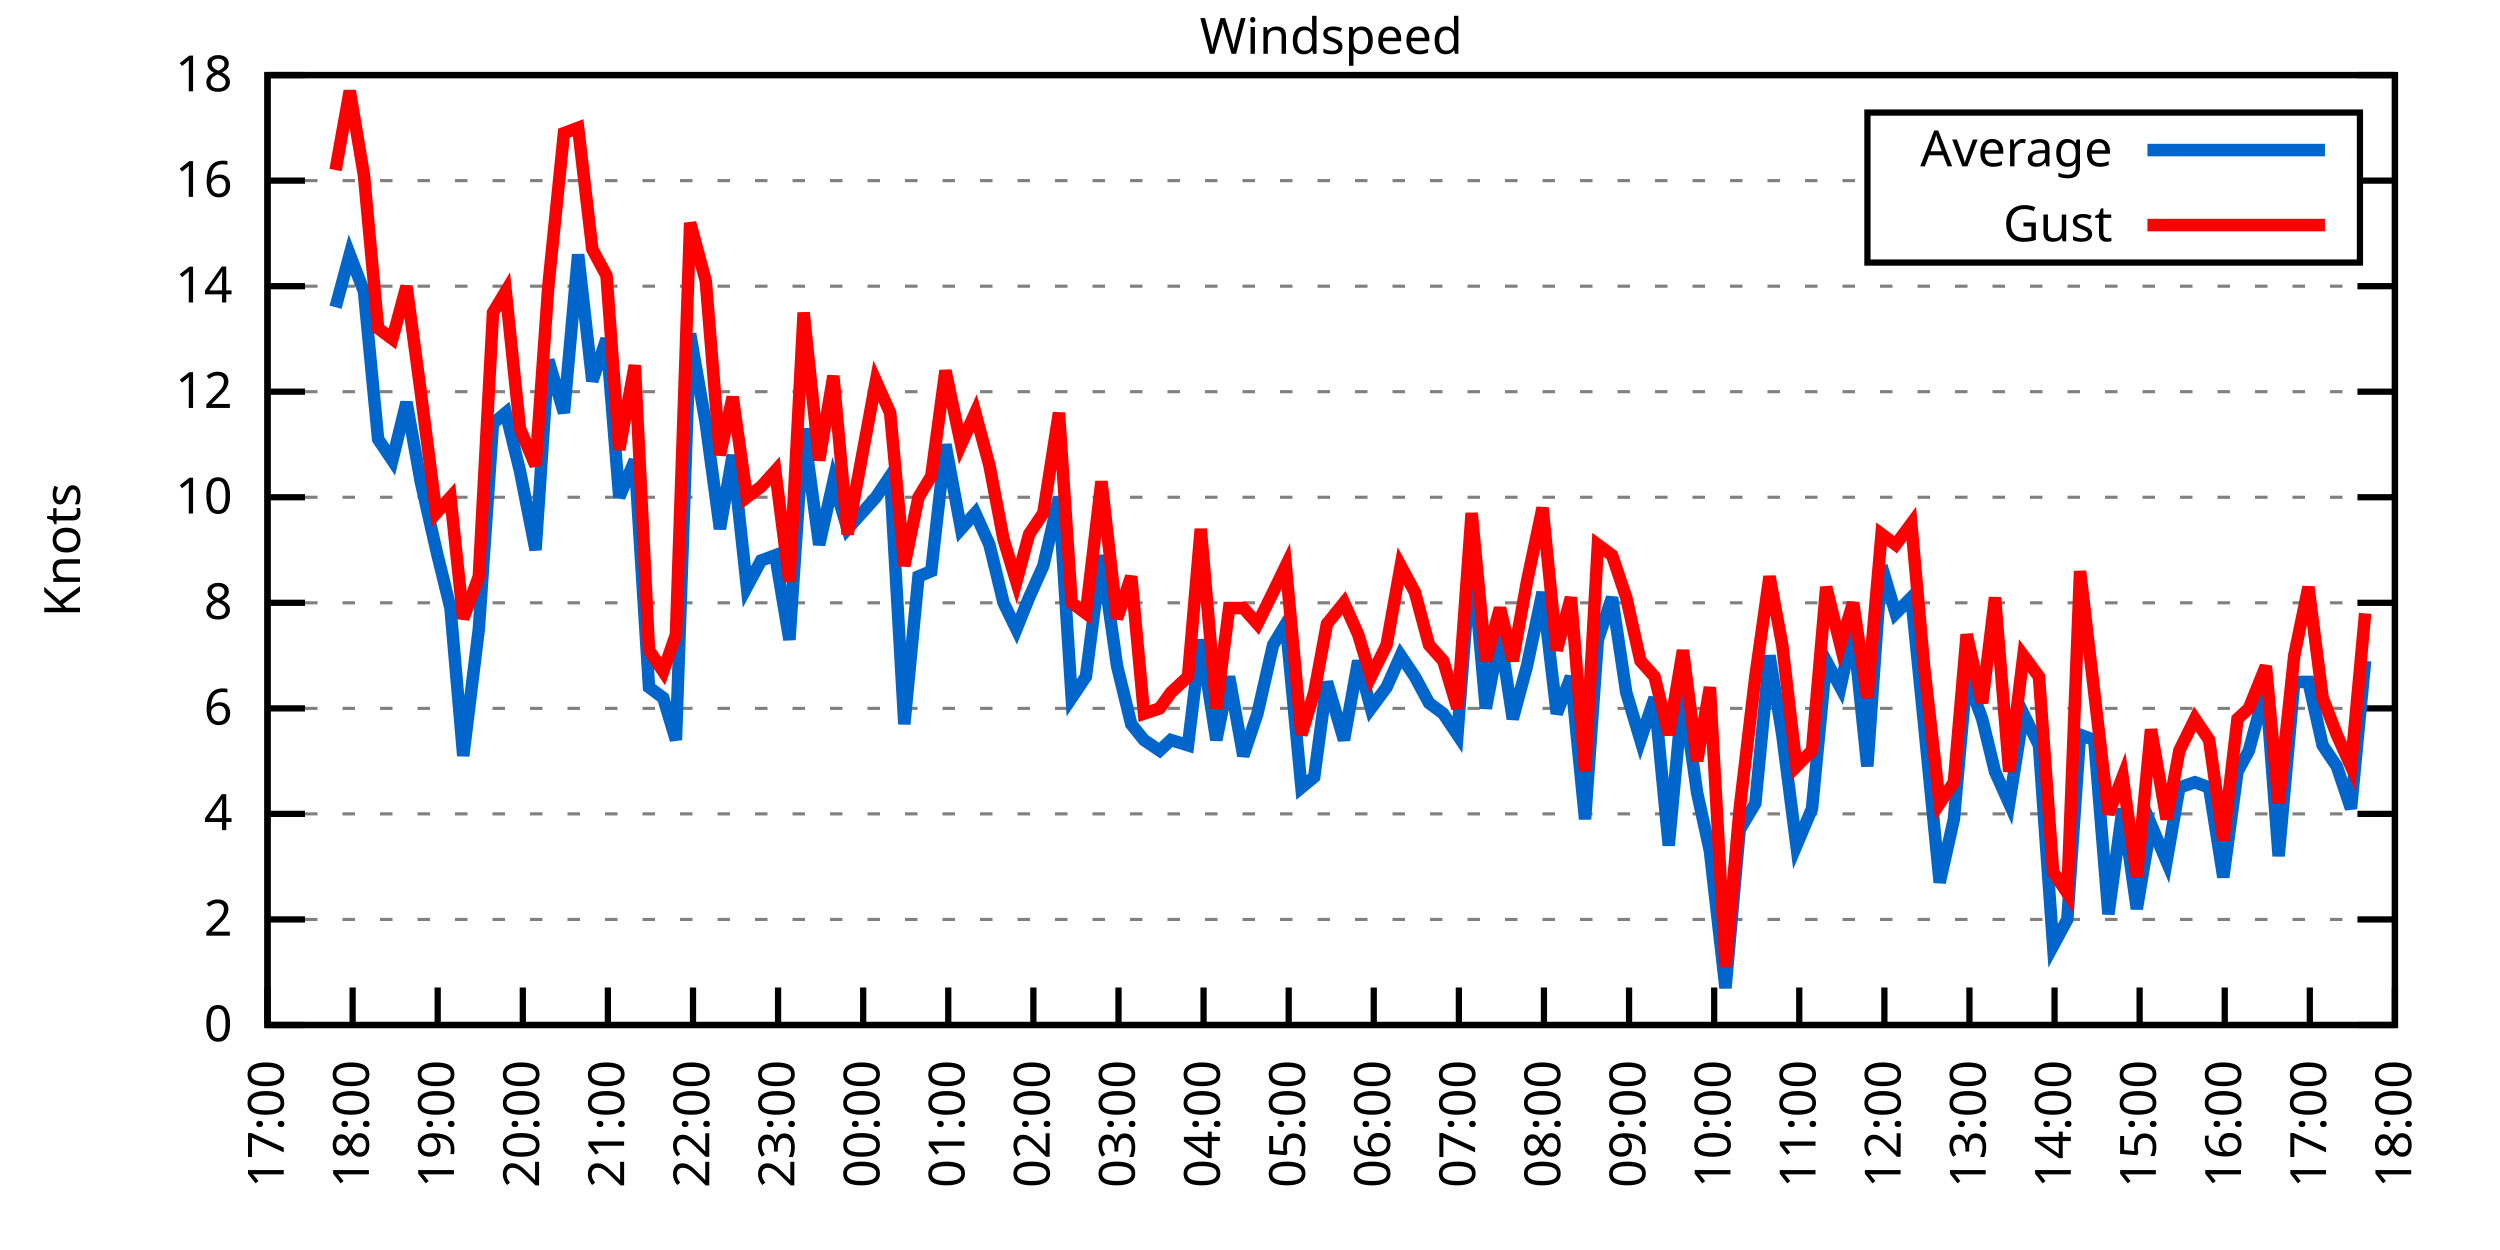
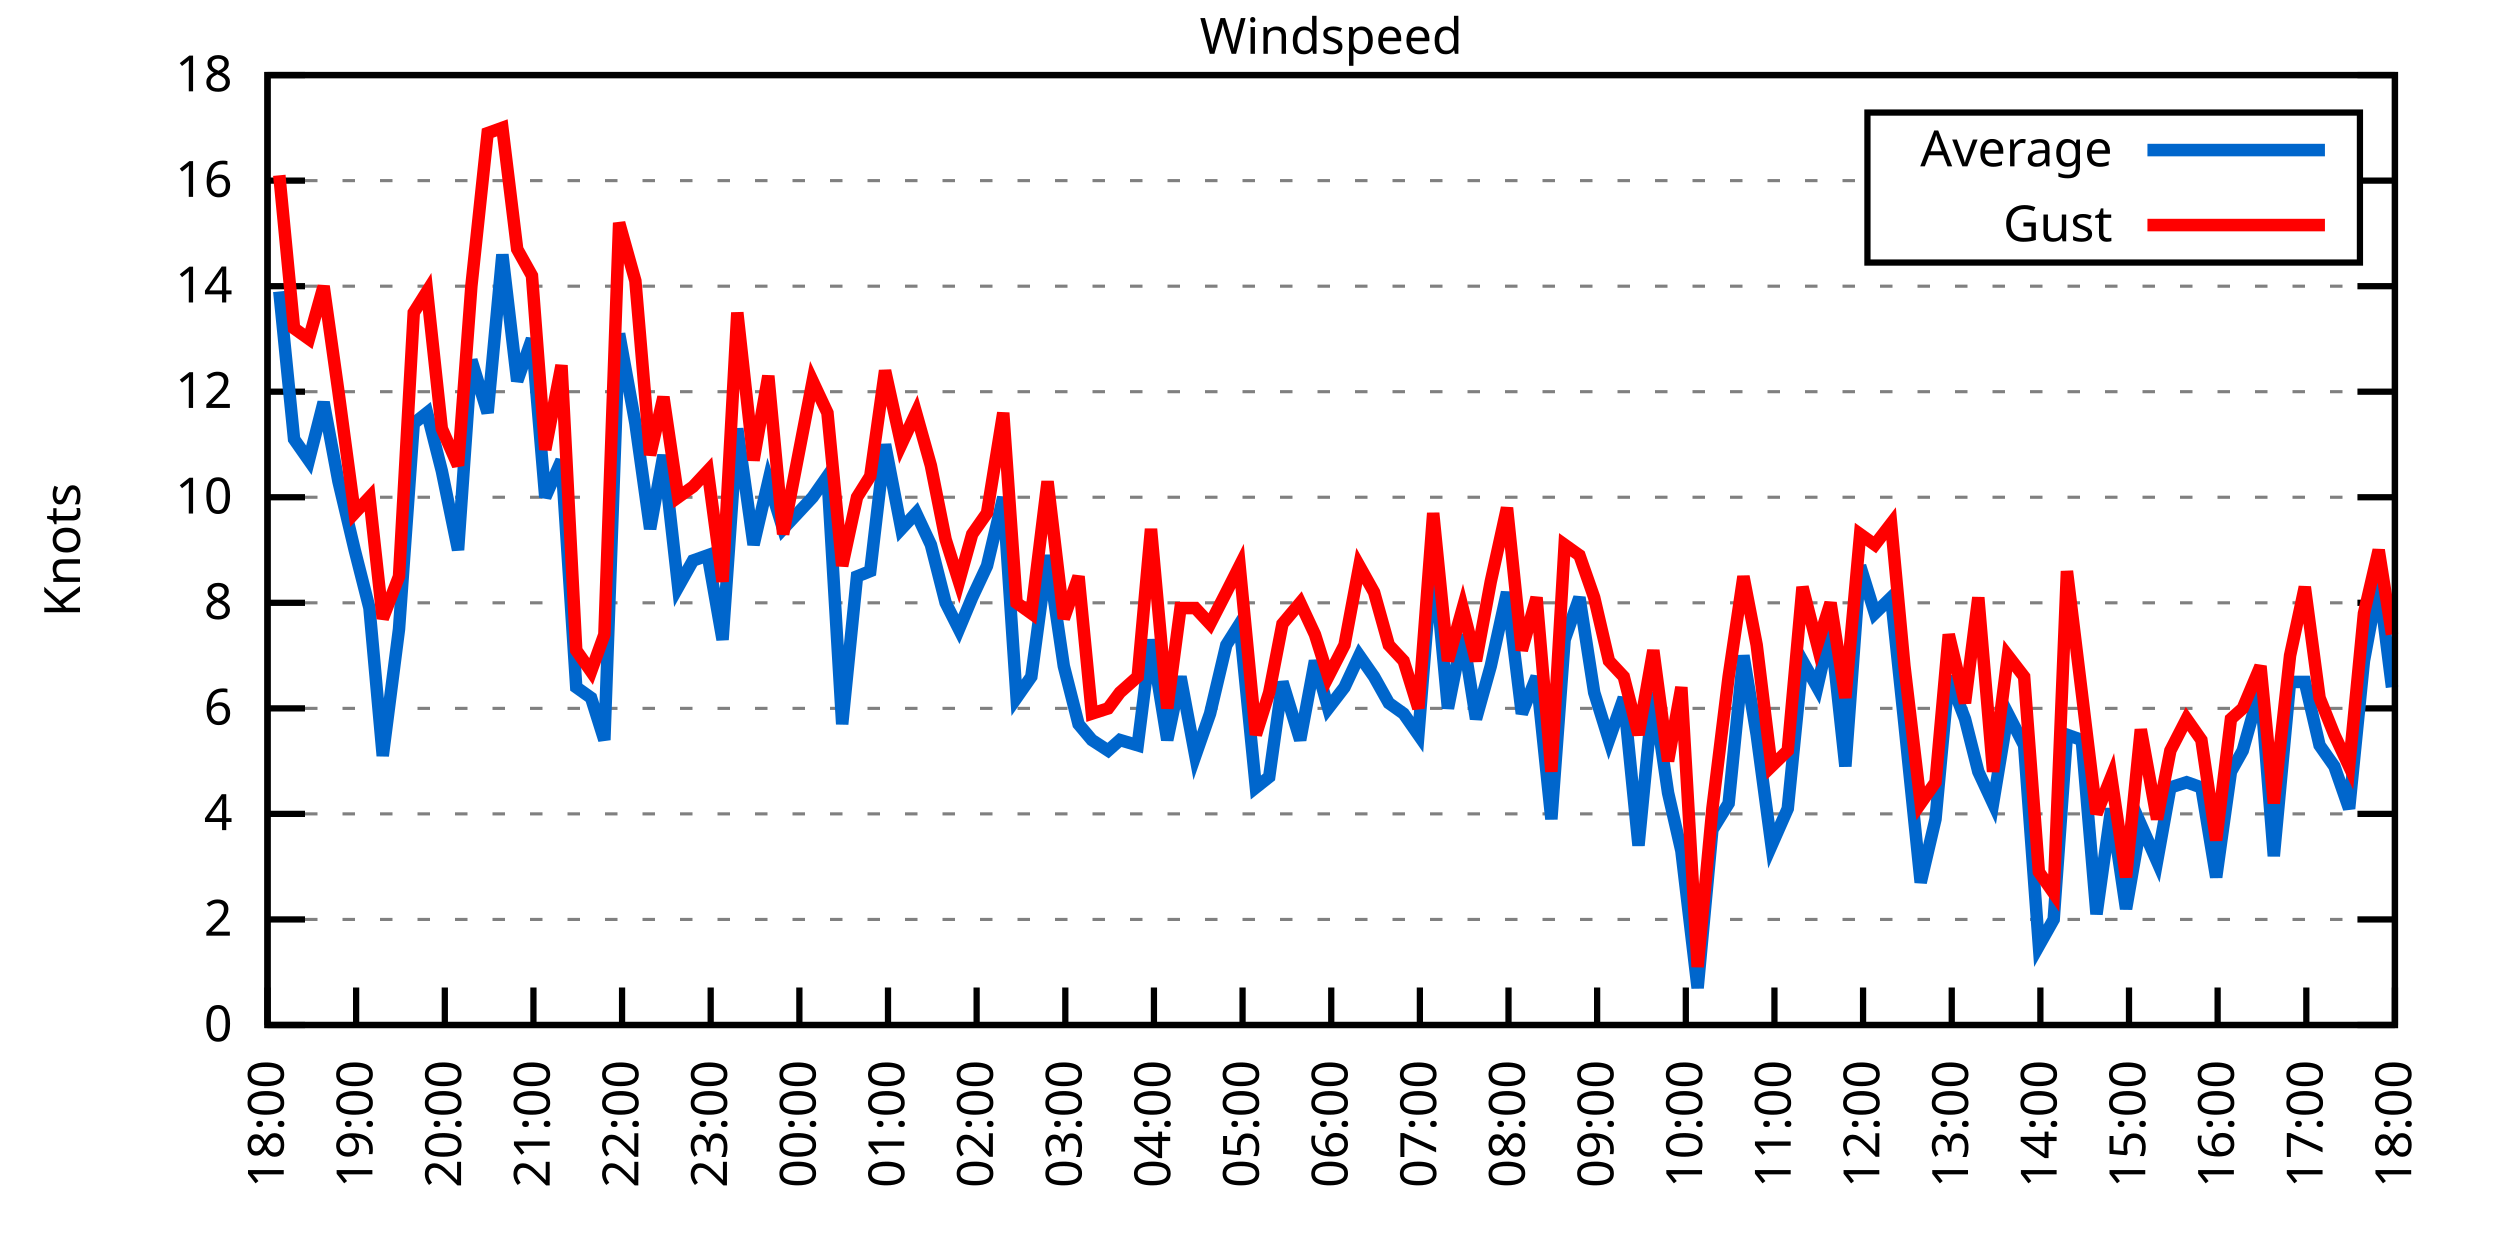
<svg xmlns="http://www.w3.org/2000/svg" xmlns:xlink="http://www.w3.org/1999/xlink" width="400" height="200" viewBox="0 0 400 200">
  <g id="gnuplot_canvas">
    <rect x="0" y="0" width="400" height="200" fill="none" />
    <defs>
      <circle id="gpDot" r="0.5" stroke-width="0.5" stroke="currentColor" />
      <path id="gpPt0" stroke-width="0.333" stroke="currentColor" d="M-1,0 h2 M0,-1 v2" />
      <path id="gpPt1" stroke-width="0.333" stroke="currentColor" d="M-1,-1 L1,1 M1,-1 L-1,1" />
      <path id="gpPt2" stroke-width="0.333" stroke="currentColor" d="M-1,0 L1,0 M0,-1 L0,1 M-1,-1 L1,1 M-1,1 L1,-1" />
      <rect id="gpPt3" stroke-width="0.333" stroke="currentColor" x="-1" y="-1" width="2" height="2" />
      <rect id="gpPt4" stroke-width="0.333" stroke="currentColor" fill="currentColor" x="-1" y="-1" width="2" height="2" />
      <circle id="gpPt5" stroke-width="0.333" stroke="currentColor" cx="0" cy="0" r="1" />
      <use xlink:href="#gpPt5" id="gpPt6" fill="currentColor" stroke="none" />
      <path id="gpPt7" stroke-width="0.333" stroke="currentColor" d="M0,-1.33 L-1.33,0.67 L1.33,0.67 z" />
      <use xlink:href="#gpPt7" id="gpPt8" fill="currentColor" stroke="none" />
      <use xlink:href="#gpPt7" id="gpPt9" stroke="currentColor" transform="rotate(180)" />
      <use xlink:href="#gpPt9" id="gpPt10" fill="currentColor" stroke="none" />
      <use xlink:href="#gpPt3" id="gpPt11" stroke="currentColor" transform="rotate(45)" />
      <use xlink:href="#gpPt11" id="gpPt12" fill="currentColor" stroke="none" />
      <path id="gpPt13" stroke-width="0.333" stroke="currentColor" d="M0,1.330 L1.265,0.411 L0.782,-1.067 L-0.782,-1.076 L-1.265,0.411 z" />
      <use xlink:href="#gpPt13" id="gpPt14" fill="currentColor" stroke="none" />
      <filter id="textbox" filterUnits="objectBoundingBox" x="0" y="0" height="1" width="1">
        <feFlood flood-color="white" flood-opacity="1" result="bgnd" />
        <feComposite in="SourceGraphic" in2="bgnd" operator="atop" />
      </filter>
      <filter id="greybox" filterUnits="objectBoundingBox" x="0" y="0" height="1" width="1">
        <feFlood flood-color="lightgrey" flood-opacity="1" result="grey" />
        <feComposite in="SourceGraphic" in2="grey" operator="atop" />
      </filter>
    </defs>
    <g fill="none" color="white" stroke="currentColor" stroke-width="1.00" stroke-linecap="butt" stroke-linejoin="miter">
</g>
    <g fill="none" color="black" stroke="currentColor" stroke-width="1.00" stroke-linecap="butt" stroke-linejoin="miter">
      <g stroke="none" shape-rendering="crispEdges">
        <polygon fill="rgb(255, 255, 255)" points="42.80,164.00 383.18,164.00 383.18,12.02 42.80,12.02 " />
      </g>
    </g>
    <g fill="none" color="black" stroke="currentColor" stroke-width="1.00" stroke-linecap="butt" stroke-linejoin="miter">
</g>
    <g fill="none" color="black" stroke="black" stroke-width="0.50" stroke-linecap="butt" stroke-linejoin="miter">
</g>
    <g fill="none" color="gray" stroke="currentColor" stroke-width="0.50" stroke-linecap="butt" stroke-linejoin="miter">
      <path stroke="gray" stroke-dasharray="2,4" class="gridline" d="M42.80,164.00 L383.19,164.00  " />
    </g>
    <g fill="none" color="gray" stroke="gray" stroke-width="1.00" stroke-linecap="butt" stroke-linejoin="miter">
</g>
    <g fill="none" color="black" stroke="currentColor" stroke-width="1.00" stroke-linecap="butt" stroke-linejoin="miter">
      <path stroke="black" d="M42.80,164.00 L48.80,164.00 M383.19,164.00 L377.19,164.00  " />
      <g transform="translate(37.20,166.60)" stroke="none" fill="black" font-family="Sans" font-size="8.00" text-anchor="end">
        <text>
          <tspan font-family="Sans"> 0</tspan>
        </text>
      </g>
    </g>
    <g fill="none" color="black" stroke="currentColor" stroke-width="1.00" stroke-linecap="butt" stroke-linejoin="miter">
</g>
    <g fill="none" color="black" stroke="black" stroke-width="0.50" stroke-linecap="butt" stroke-linejoin="miter">
</g>
    <g fill="none" color="gray" stroke="currentColor" stroke-width="0.50" stroke-linecap="butt" stroke-linejoin="miter">
      <path stroke="gray" stroke-dasharray="2,4" class="gridline" d="M42.80,147.11 L383.19,147.11  " />
    </g>
    <g fill="none" color="gray" stroke="gray" stroke-width="1.00" stroke-linecap="butt" stroke-linejoin="miter">
</g>
    <g fill="none" color="black" stroke="currentColor" stroke-width="1.00" stroke-linecap="butt" stroke-linejoin="miter">
      <path stroke="black" d="M42.80,147.11 L48.80,147.11 M383.19,147.11 L377.19,147.11  " />
      <g transform="translate(37.20,149.71)" stroke="none" fill="black" font-family="Sans" font-size="8.00" text-anchor="end">
        <text>
          <tspan font-family="Sans"> 2</tspan>
        </text>
      </g>
    </g>
    <g fill="none" color="black" stroke="currentColor" stroke-width="1.00" stroke-linecap="butt" stroke-linejoin="miter">
</g>
    <g fill="none" color="black" stroke="black" stroke-width="0.50" stroke-linecap="butt" stroke-linejoin="miter">
</g>
    <g fill="none" color="gray" stroke="currentColor" stroke-width="0.50" stroke-linecap="butt" stroke-linejoin="miter">
      <path stroke="gray" stroke-dasharray="2,4" class="gridline" d="M42.80,130.22 L383.19,130.22  " />
    </g>
    <g fill="none" color="gray" stroke="gray" stroke-width="1.00" stroke-linecap="butt" stroke-linejoin="miter">
</g>
    <g fill="none" color="black" stroke="currentColor" stroke-width="1.00" stroke-linecap="butt" stroke-linejoin="miter">
      <path stroke="black" d="M42.80,130.22 L48.80,130.22 M383.19,130.22 L377.19,130.22  " />
      <g transform="translate(37.20,132.82)" stroke="none" fill="black" font-family="Sans" font-size="8.00" text-anchor="end">
        <text>
          <tspan font-family="Sans"> 4</tspan>
        </text>
      </g>
    </g>
    <g fill="none" color="black" stroke="currentColor" stroke-width="1.00" stroke-linecap="butt" stroke-linejoin="miter">
</g>
    <g fill="none" color="black" stroke="black" stroke-width="0.50" stroke-linecap="butt" stroke-linejoin="miter">
</g>
    <g fill="none" color="gray" stroke="currentColor" stroke-width="0.50" stroke-linecap="butt" stroke-linejoin="miter">
      <path stroke="gray" stroke-dasharray="2,4" class="gridline" d="M42.80,113.34 L383.19,113.34  " />
    </g>
    <g fill="none" color="gray" stroke="gray" stroke-width="1.00" stroke-linecap="butt" stroke-linejoin="miter">
</g>
    <g fill="none" color="black" stroke="currentColor" stroke-width="1.00" stroke-linecap="butt" stroke-linejoin="miter">
      <path stroke="black" d="M42.80,113.34 L48.80,113.34 M383.19,113.34 L377.19,113.34  " />
      <g transform="translate(37.20,115.94)" stroke="none" fill="black" font-family="Sans" font-size="8.00" text-anchor="end">
        <text>
          <tspan font-family="Sans"> 6</tspan>
        </text>
      </g>
    </g>
    <g fill="none" color="black" stroke="currentColor" stroke-width="1.00" stroke-linecap="butt" stroke-linejoin="miter">
</g>
    <g fill="none" color="black" stroke="black" stroke-width="0.50" stroke-linecap="butt" stroke-linejoin="miter">
</g>
    <g fill="none" color="gray" stroke="currentColor" stroke-width="0.50" stroke-linecap="butt" stroke-linejoin="miter">
      <path stroke="gray" stroke-dasharray="2,4" class="gridline" d="M42.80,96.45 L383.19,96.45  " />
    </g>
    <g fill="none" color="gray" stroke="gray" stroke-width="1.00" stroke-linecap="butt" stroke-linejoin="miter">
</g>
    <g fill="none" color="black" stroke="currentColor" stroke-width="1.00" stroke-linecap="butt" stroke-linejoin="miter">
      <path stroke="black" d="M42.80,96.45 L48.80,96.45 M383.19,96.45 L377.19,96.45  " />
      <g transform="translate(37.20,99.05)" stroke="none" fill="black" font-family="Sans" font-size="8.00" text-anchor="end">
        <text>
          <tspan font-family="Sans"> 8</tspan>
        </text>
      </g>
    </g>
    <g fill="none" color="black" stroke="currentColor" stroke-width="1.00" stroke-linecap="butt" stroke-linejoin="miter">
</g>
    <g fill="none" color="black" stroke="black" stroke-width="0.50" stroke-linecap="butt" stroke-linejoin="miter">
</g>
    <g fill="none" color="gray" stroke="currentColor" stroke-width="0.50" stroke-linecap="butt" stroke-linejoin="miter">
      <path stroke="gray" stroke-dasharray="2,4" class="gridline" d="M42.80,79.56 L383.19,79.56  " />
    </g>
    <g fill="none" color="gray" stroke="gray" stroke-width="1.00" stroke-linecap="butt" stroke-linejoin="miter">
</g>
    <g fill="none" color="black" stroke="currentColor" stroke-width="1.00" stroke-linecap="butt" stroke-linejoin="miter">
      <path stroke="black" d="M42.80,79.56 L48.80,79.56 M383.19,79.56 L377.19,79.56  " />
      <g transform="translate(37.20,82.16)" stroke="none" fill="black" font-family="Sans" font-size="8.00" text-anchor="end">
        <text>
          <tspan font-family="Sans"> 10</tspan>
        </text>
      </g>
    </g>
    <g fill="none" color="black" stroke="currentColor" stroke-width="1.00" stroke-linecap="butt" stroke-linejoin="miter">
</g>
    <g fill="none" color="black" stroke="black" stroke-width="0.50" stroke-linecap="butt" stroke-linejoin="miter">
</g>
    <g fill="none" color="gray" stroke="currentColor" stroke-width="0.50" stroke-linecap="butt" stroke-linejoin="miter">
      <path stroke="gray" stroke-dasharray="2,4" class="gridline" d="M42.80,62.67 L383.19,62.67  " />
    </g>
    <g fill="none" color="gray" stroke="gray" stroke-width="1.00" stroke-linecap="butt" stroke-linejoin="miter">
</g>
    <g fill="none" color="black" stroke="currentColor" stroke-width="1.00" stroke-linecap="butt" stroke-linejoin="miter">
      <path stroke="black" d="M42.80,62.67 L48.80,62.67 M383.19,62.67 L377.19,62.67  " />
      <g transform="translate(37.20,65.27)" stroke="none" fill="black" font-family="Sans" font-size="8.00" text-anchor="end">
        <text>
          <tspan font-family="Sans"> 12</tspan>
        </text>
      </g>
    </g>
    <g fill="none" color="black" stroke="currentColor" stroke-width="1.00" stroke-linecap="butt" stroke-linejoin="miter">
</g>
    <g fill="none" color="black" stroke="black" stroke-width="0.50" stroke-linecap="butt" stroke-linejoin="miter">
</g>
    <g fill="none" color="gray" stroke="currentColor" stroke-width="0.50" stroke-linecap="butt" stroke-linejoin="miter">
      <path stroke="gray" stroke-dasharray="2,4" class="gridline" d="M42.80,45.79 L383.19,45.79  " />
    </g>
    <g fill="none" color="gray" stroke="gray" stroke-width="1.00" stroke-linecap="butt" stroke-linejoin="miter">
</g>
    <g fill="none" color="black" stroke="currentColor" stroke-width="1.00" stroke-linecap="butt" stroke-linejoin="miter">
      <path stroke="black" d="M42.80,45.79 L48.80,45.79 M383.19,45.79 L377.19,45.79  " />
      <g transform="translate(37.20,48.39)" stroke="none" fill="black" font-family="Sans" font-size="8.00" text-anchor="end">
        <text>
          <tspan font-family="Sans"> 14</tspan>
        </text>
      </g>
    </g>
    <g fill="none" color="black" stroke="currentColor" stroke-width="1.00" stroke-linecap="butt" stroke-linejoin="miter">
</g>
    <g fill="none" color="black" stroke="black" stroke-width="0.50" stroke-linecap="butt" stroke-linejoin="miter">
</g>
    <g fill="none" color="gray" stroke="currentColor" stroke-width="0.50" stroke-linecap="butt" stroke-linejoin="miter">
      <path stroke="gray" stroke-dasharray="2,4" class="gridline" d="M42.80,28.90 L298.79,28.90 M377.59,28.90 L383.19,28.90  " />
    </g>
    <g fill="none" color="gray" stroke="gray" stroke-width="1.00" stroke-linecap="butt" stroke-linejoin="miter">
</g>
    <g fill="none" color="black" stroke="currentColor" stroke-width="1.00" stroke-linecap="butt" stroke-linejoin="miter">
      <path stroke="black" d="M42.80,28.90 L48.80,28.90 M383.19,28.90 L377.19,28.90  " />
      <g transform="translate(37.20,31.50)" stroke="none" fill="black" font-family="Sans" font-size="8.00" text-anchor="end">
        <text>
          <tspan font-family="Sans"> 16</tspan>
        </text>
      </g>
    </g>
    <g fill="none" color="black" stroke="currentColor" stroke-width="1.00" stroke-linecap="butt" stroke-linejoin="miter">
</g>
    <g fill="none" color="black" stroke="black" stroke-width="0.50" stroke-linecap="butt" stroke-linejoin="miter">
</g>
    <g fill="none" color="gray" stroke="currentColor" stroke-width="0.50" stroke-linecap="butt" stroke-linejoin="miter">
      <path stroke="gray" stroke-dasharray="2,4" class="gridline" d="M42.80,12.01 L383.19,12.01  " />
    </g>
    <g fill="none" color="gray" stroke="gray" stroke-width="1.00" stroke-linecap="butt" stroke-linejoin="miter">
</g>
    <g fill="none" color="black" stroke="currentColor" stroke-width="1.00" stroke-linecap="butt" stroke-linejoin="miter">
      <path stroke="black" d="M42.80,12.01 L48.80,12.01 M383.19,12.01 L377.19,12.01  " />
      <g transform="translate(37.20,14.61)" stroke="none" fill="black" font-family="Sans" font-size="8.00" text-anchor="end">
        <text>
          <tspan font-family="Sans"> 18</tspan>
        </text>
      </g>
    </g>
    <g fill="none" color="black" stroke="currentColor" stroke-width="1.00" stroke-linecap="butt" stroke-linejoin="miter">
      <path stroke="black" d="M42.80,164.00 L42.80,158.00  " />
      <g transform="translate(45.40,169.60) rotate(270.00)" stroke="none" fill="black" font-family="Sans" font-size="8.00" text-anchor="end">
        <text>
-           <tspan font-family="Sans">17:00</tspan>
-         </text>
-       </g>
-     </g>
-     <g fill="none" color="black" stroke="currentColor" stroke-width="1.00" stroke-linecap="butt" stroke-linejoin="miter">
-       <path stroke="black" d="M56.42,164.00 L56.42,158.00  " />
-       <g transform="translate(59.02,169.60) rotate(270.00)" stroke="none" fill="black" font-family="Sans" font-size="8.00" text-anchor="end">
-         <text>
          <tspan font-family="Sans">18:00</tspan>
        </text>
      </g>
    </g>
    <g fill="none" color="black" stroke="currentColor" stroke-width="1.00" stroke-linecap="butt" stroke-linejoin="miter">
-       <path stroke="black" d="M70.03,164.00 L70.03,158.00  " />
-       <g transform="translate(72.63,169.60) rotate(270.00)" stroke="none" fill="black" font-family="Sans" font-size="8.00" text-anchor="end">
+       <path stroke="black" d="M56.98,164.00 L56.98,158.00  " />
+       <g transform="translate(59.58,169.60) rotate(270.00)" stroke="none" fill="black" font-family="Sans" font-size="8.00" text-anchor="end">
        <text>
          <tspan font-family="Sans">19:00</tspan>
        </text>
      </g>
    </g>
    <g fill="none" color="black" stroke="currentColor" stroke-width="1.00" stroke-linecap="butt" stroke-linejoin="miter">
-       <path stroke="black" d="M83.65,164.00 L83.65,158.00  " />
-       <g transform="translate(86.25,169.60) rotate(270.00)" stroke="none" fill="black" font-family="Sans" font-size="8.00" text-anchor="end">
+       <path stroke="black" d="M71.17,164.00 L71.17,158.00  " />
+       <g transform="translate(73.77,169.60) rotate(270.00)" stroke="none" fill="black" font-family="Sans" font-size="8.00" text-anchor="end">
        <text>
          <tspan font-family="Sans">20:00</tspan>
        </text>
      </g>
    </g>
    <g fill="none" color="black" stroke="currentColor" stroke-width="1.00" stroke-linecap="butt" stroke-linejoin="miter">
-       <path stroke="black" d="M97.26,164.00 L97.26,158.00  " />
-       <g transform="translate(99.86,169.60) rotate(270.00)" stroke="none" fill="black" font-family="Sans" font-size="8.00" text-anchor="end">
+       <path stroke="black" d="M85.35,164.00 L85.35,158.00  " />
+       <g transform="translate(87.95,169.60) rotate(270.00)" stroke="none" fill="black" font-family="Sans" font-size="8.00" text-anchor="end">
        <text>
          <tspan font-family="Sans">21:00</tspan>
        </text>
      </g>
    </g>
    <g fill="none" color="black" stroke="currentColor" stroke-width="1.00" stroke-linecap="butt" stroke-linejoin="miter">
-       <path stroke="black" d="M110.88,164.00 L110.88,158.00  " />
-       <g transform="translate(113.48,169.60) rotate(270.00)" stroke="none" fill="black" font-family="Sans" font-size="8.00" text-anchor="end">
+       <path stroke="black" d="M99.53,164.00 L99.53,158.00  " />
+       <g transform="translate(102.13,169.60) rotate(270.00)" stroke="none" fill="black" font-family="Sans" font-size="8.00" text-anchor="end">
        <text>
          <tspan font-family="Sans">22:00</tspan>
        </text>
      </g>
    </g>
    <g fill="none" color="black" stroke="currentColor" stroke-width="1.00" stroke-linecap="butt" stroke-linejoin="miter">
-       <path stroke="black" d="M124.49,164.00 L124.49,158.00  " />
-       <g transform="translate(127.09,169.60) rotate(270.00)" stroke="none" fill="black" font-family="Sans" font-size="8.00" text-anchor="end">
+       <path stroke="black" d="M113.71,164.00 L113.71,158.00  " />
+       <g transform="translate(116.31,169.60) rotate(270.00)" stroke="none" fill="black" font-family="Sans" font-size="8.00" text-anchor="end">
        <text>
          <tspan font-family="Sans">23:00</tspan>
        </text>
      </g>
    </g>
    <g fill="none" color="black" stroke="currentColor" stroke-width="1.00" stroke-linecap="butt" stroke-linejoin="miter">
-       <path stroke="black" d="M138.11,164.00 L138.11,158.00  " />
-       <g transform="translate(140.71,169.60) rotate(270.00)" stroke="none" fill="black" font-family="Sans" font-size="8.00" text-anchor="end">
+       <path stroke="black" d="M127.90,164.00 L127.90,158.00  " />
+       <g transform="translate(130.50,169.60) rotate(270.00)" stroke="none" fill="black" font-family="Sans" font-size="8.00" text-anchor="end">
        <text>
          <tspan font-family="Sans">00:00</tspan>
        </text>
      </g>
    </g>
    <g fill="none" color="black" stroke="currentColor" stroke-width="1.00" stroke-linecap="butt" stroke-linejoin="miter">
-       <path stroke="black" d="M151.72,164.00 L151.72,158.00  " />
-       <g transform="translate(154.32,169.60) rotate(270.00)" stroke="none" fill="black" font-family="Sans" font-size="8.00" text-anchor="end">
+       <path stroke="black" d="M142.08,164.00 L142.08,158.00  " />
+       <g transform="translate(144.68,169.60) rotate(270.00)" stroke="none" fill="black" font-family="Sans" font-size="8.00" text-anchor="end">
        <text>
          <tspan font-family="Sans">01:00</tspan>
        </text>
      </g>
    </g>
    <g fill="none" color="black" stroke="currentColor" stroke-width="1.00" stroke-linecap="butt" stroke-linejoin="miter">
-       <path stroke="black" d="M165.34,164.00 L165.34,158.00  " />
-       <g transform="translate(167.94,169.60) rotate(270.00)" stroke="none" fill="black" font-family="Sans" font-size="8.00" text-anchor="end">
+       <path stroke="black" d="M156.26,164.00 L156.26,158.00  " />
+       <g transform="translate(158.86,169.60) rotate(270.00)" stroke="none" fill="black" font-family="Sans" font-size="8.00" text-anchor="end">
        <text>
          <tspan font-family="Sans">02:00</tspan>
        </text>
      </g>
    </g>
    <g fill="none" color="black" stroke="currentColor" stroke-width="1.00" stroke-linecap="butt" stroke-linejoin="miter">
-       <path stroke="black" d="M178.96,164.00 L178.96,158.00  " />
-       <g transform="translate(181.56,169.60) rotate(270.00)" stroke="none" fill="black" font-family="Sans" font-size="8.00" text-anchor="end">
+       <path stroke="black" d="M170.45,164.00 L170.45,158.00  " />
+       <g transform="translate(173.05,169.60) rotate(270.00)" stroke="none" fill="black" font-family="Sans" font-size="8.00" text-anchor="end">
        <text>
          <tspan font-family="Sans">03:00</tspan>
        </text>
      </g>
    </g>
    <g fill="none" color="black" stroke="currentColor" stroke-width="1.00" stroke-linecap="butt" stroke-linejoin="miter">
-       <path stroke="black" d="M192.57,164.00 L192.57,158.00  " />
-       <g transform="translate(195.17,169.60) rotate(270.00)" stroke="none" fill="black" font-family="Sans" font-size="8.00" text-anchor="end">
+       <path stroke="black" d="M184.63,164.00 L184.63,158.00  " />
+       <g transform="translate(187.23,169.60) rotate(270.00)" stroke="none" fill="black" font-family="Sans" font-size="8.00" text-anchor="end">
        <text>
          <tspan font-family="Sans">04:00</tspan>
        </text>
      </g>
    </g>
    <g fill="none" color="black" stroke="currentColor" stroke-width="1.00" stroke-linecap="butt" stroke-linejoin="miter">
-       <path stroke="black" d="M206.19,164.00 L206.19,158.00  " />
-       <g transform="translate(208.79,169.60) rotate(270.00)" stroke="none" fill="black" font-family="Sans" font-size="8.00" text-anchor="end">
+       <path stroke="black" d="M198.81,164.00 L198.81,158.00  " />
+       <g transform="translate(201.41,169.60) rotate(270.00)" stroke="none" fill="black" font-family="Sans" font-size="8.00" text-anchor="end">
        <text>
          <tspan font-family="Sans">05:00</tspan>
        </text>
      </g>
    </g>
    <g fill="none" color="black" stroke="currentColor" stroke-width="1.00" stroke-linecap="butt" stroke-linejoin="miter">
-       <path stroke="black" d="M219.80,164.00 L219.80,158.00  " />
-       <g transform="translate(222.40,169.60) rotate(270.00)" stroke="none" fill="black" font-family="Sans" font-size="8.00" text-anchor="end">
+       <path stroke="black" d="M213.00,164.00 L213.00,158.00  " />
+       <g transform="translate(215.60,169.60) rotate(270.00)" stroke="none" fill="black" font-family="Sans" font-size="8.00" text-anchor="end">
        <text>
          <tspan font-family="Sans">06:00</tspan>
        </text>
      </g>
    </g>
    <g fill="none" color="black" stroke="currentColor" stroke-width="1.00" stroke-linecap="butt" stroke-linejoin="miter">
-       <path stroke="black" d="M233.42,164.00 L233.42,158.00  " />
-       <g transform="translate(236.02,169.60) rotate(270.00)" stroke="none" fill="black" font-family="Sans" font-size="8.00" text-anchor="end">
+       <path stroke="black" d="M227.18,164.00 L227.18,158.00  " />
+       <g transform="translate(229.78,169.60) rotate(270.00)" stroke="none" fill="black" font-family="Sans" font-size="8.00" text-anchor="end">
        <text>
          <tspan font-family="Sans">07:00</tspan>
        </text>
      </g>
    </g>
    <g fill="none" color="black" stroke="currentColor" stroke-width="1.00" stroke-linecap="butt" stroke-linejoin="miter">
-       <path stroke="black" d="M247.03,164.00 L247.03,158.00  " />
-       <g transform="translate(249.63,169.60) rotate(270.00)" stroke="none" fill="black" font-family="Sans" font-size="8.00" text-anchor="end">
+       <path stroke="black" d="M241.36,164.00 L241.36,158.00  " />
+       <g transform="translate(243.96,169.60) rotate(270.00)" stroke="none" fill="black" font-family="Sans" font-size="8.00" text-anchor="end">
        <text>
          <tspan font-family="Sans">08:00</tspan>
        </text>
      </g>
    </g>
    <g fill="none" color="black" stroke="currentColor" stroke-width="1.00" stroke-linecap="butt" stroke-linejoin="miter">
-       <path stroke="black" d="M260.65,164.00 L260.65,158.00  " />
-       <g transform="translate(263.25,169.60) rotate(270.00)" stroke="none" fill="black" font-family="Sans" font-size="8.00" text-anchor="end">
+       <path stroke="black" d="M255.54,164.00 L255.54,158.00  " />
+       <g transform="translate(258.14,169.60) rotate(270.00)" stroke="none" fill="black" font-family="Sans" font-size="8.00" text-anchor="end">
        <text>
          <tspan font-family="Sans">09:00</tspan>
        </text>
      </g>
    </g>
    <g fill="none" color="black" stroke="currentColor" stroke-width="1.00" stroke-linecap="butt" stroke-linejoin="miter">
-       <path stroke="black" d="M274.27,164.00 L274.27,158.00  " />
-       <g transform="translate(276.87,169.60) rotate(270.00)" stroke="none" fill="black" font-family="Sans" font-size="8.00" text-anchor="end">
+       <path stroke="black" d="M269.73,164.00 L269.73,158.00  " />
+       <g transform="translate(272.33,169.60) rotate(270.00)" stroke="none" fill="black" font-family="Sans" font-size="8.00" text-anchor="end">
        <text>
          <tspan font-family="Sans">10:00</tspan>
        </text>
      </g>
    </g>
    <g fill="none" color="black" stroke="currentColor" stroke-width="1.00" stroke-linecap="butt" stroke-linejoin="miter">
-       <path stroke="black" d="M287.88,164.00 L287.88,158.00  " />
-       <g transform="translate(290.48,169.60) rotate(270.00)" stroke="none" fill="black" font-family="Sans" font-size="8.00" text-anchor="end">
+       <path stroke="black" d="M283.91,164.00 L283.91,158.00  " />
+       <g transform="translate(286.51,169.60) rotate(270.00)" stroke="none" fill="black" font-family="Sans" font-size="8.00" text-anchor="end">
        <text>
          <tspan font-family="Sans">11:00</tspan>
        </text>
      </g>
    </g>
    <g fill="none" color="black" stroke="currentColor" stroke-width="1.00" stroke-linecap="butt" stroke-linejoin="miter">
-       <path stroke="black" d="M301.50,164.00 L301.50,158.00  " />
-       <g transform="translate(304.10,169.60) rotate(270.00)" stroke="none" fill="black" font-family="Sans" font-size="8.00" text-anchor="end">
+       <path stroke="black" d="M298.09,164.00 L298.09,158.00  " />
+       <g transform="translate(300.69,169.60) rotate(270.00)" stroke="none" fill="black" font-family="Sans" font-size="8.00" text-anchor="end">
        <text>
          <tspan font-family="Sans">12:00</tspan>
        </text>
      </g>
    </g>
    <g fill="none" color="black" stroke="currentColor" stroke-width="1.00" stroke-linecap="butt" stroke-linejoin="miter">
-       <path stroke="black" d="M315.11,164.00 L315.11,158.00  " />
-       <g transform="translate(317.71,169.60) rotate(270.00)" stroke="none" fill="black" font-family="Sans" font-size="8.00" text-anchor="end">
+       <path stroke="black" d="M312.28,164.00 L312.28,158.00  " />
+       <g transform="translate(314.88,169.60) rotate(270.00)" stroke="none" fill="black" font-family="Sans" font-size="8.00" text-anchor="end">
        <text>
          <tspan font-family="Sans">13:00</tspan>
        </text>
      </g>
    </g>
    <g fill="none" color="black" stroke="currentColor" stroke-width="1.00" stroke-linecap="butt" stroke-linejoin="miter">
-       <path stroke="black" d="M328.73,164.00 L328.73,158.00  " />
-       <g transform="translate(331.33,169.60) rotate(270.00)" stroke="none" fill="black" font-family="Sans" font-size="8.00" text-anchor="end">
+       <path stroke="black" d="M326.46,164.00 L326.46,158.00  " />
+       <g transform="translate(329.06,169.60) rotate(270.00)" stroke="none" fill="black" font-family="Sans" font-size="8.00" text-anchor="end">
        <text>
          <tspan font-family="Sans">14:00</tspan>
        </text>
      </g>
    </g>
    <g fill="none" color="black" stroke="currentColor" stroke-width="1.00" stroke-linecap="butt" stroke-linejoin="miter">
-       <path stroke="black" d="M342.34,164.00 L342.34,158.00  " />
-       <g transform="translate(344.94,169.60) rotate(270.00)" stroke="none" fill="black" font-family="Sans" font-size="8.00" text-anchor="end">
+       <path stroke="black" d="M340.64,164.00 L340.64,158.00  " />
+       <g transform="translate(343.24,169.60) rotate(270.00)" stroke="none" fill="black" font-family="Sans" font-size="8.00" text-anchor="end">
        <text>
          <tspan font-family="Sans">15:00</tspan>
        </text>
      </g>
    </g>
    <g fill="none" color="black" stroke="currentColor" stroke-width="1.00" stroke-linecap="butt" stroke-linejoin="miter">
-       <path stroke="black" d="M355.96,164.00 L355.96,158.00  " />
-       <g transform="translate(358.56,169.60) rotate(270.00)" stroke="none" fill="black" font-family="Sans" font-size="8.00" text-anchor="end">
+       <path stroke="black" d="M354.82,164.00 L354.82,158.00  " />
+       <g transform="translate(357.42,169.60) rotate(270.00)" stroke="none" fill="black" font-family="Sans" font-size="8.00" text-anchor="end">
        <text>
          <tspan font-family="Sans">16:00</tspan>
        </text>
      </g>
    </g>
    <g fill="none" color="black" stroke="currentColor" stroke-width="1.00" stroke-linecap="butt" stroke-linejoin="miter">
-       <path stroke="black" d="M369.57,164.00 L369.57,158.00  " />
-       <g transform="translate(372.17,169.60) rotate(270.00)" stroke="none" fill="black" font-family="Sans" font-size="8.00" text-anchor="end">
+       <path stroke="black" d="M369.01,164.00 L369.01,158.00  " />
+       <g transform="translate(371.61,169.60) rotate(270.00)" stroke="none" fill="black" font-family="Sans" font-size="8.00" text-anchor="end">
        <text>
          <tspan font-family="Sans">17:00</tspan>
        </text>
      </g>
    </g>
    <g fill="none" color="black" stroke="currentColor" stroke-width="1.00" stroke-linecap="butt" stroke-linejoin="miter">
      <path stroke="black" d="M383.19,164.00 L383.19,158.00  " />
      <g transform="translate(385.79,169.60) rotate(270.00)" stroke="none" fill="black" font-family="Sans" font-size="8.00" text-anchor="end">
        <text>
          <tspan font-family="Sans">18:00</tspan>
        </text>
      </g>
    </g>
    <g fill="none" color="black" stroke="currentColor" stroke-width="1.00" stroke-linecap="butt" stroke-linejoin="miter">
</g>
    <g fill="none" color="black" stroke="currentColor" stroke-width="1.00" stroke-linecap="butt" stroke-linejoin="miter">
      <path stroke="black" d="M42.80,12.01 L42.80,164.00 L383.19,164.00 L383.19,12.01 L42.80,12.01 Z  " />
    </g>
    <g fill="none" color="black" stroke="currentColor" stroke-width="1.00" stroke-linecap="butt" stroke-linejoin="miter">
</g>
    <g fill="none" color="black" stroke="currentColor" stroke-width="1.00" stroke-linecap="butt" stroke-linejoin="miter">
      <path stroke="black" d="M298.79,42.01 L298.79,18.01 L377.59,18.01 L377.59,42.01 L298.79,42.01 Z  " />
    </g>
    <g id="Windspeed_plot_1">
      <g fill="none" color="white" stroke="black" stroke-width="2.00" stroke-linecap="butt" stroke-linejoin="miter">
</g>
      <g fill="none" color="black" stroke="currentColor" stroke-width="2.00" stroke-linecap="butt" stroke-linejoin="miter">
        <g transform="translate(337.99,26.61)" stroke="none" fill="black" font-family="Sans" font-size="8.00" text-anchor="end">
          <text>
            <tspan font-family="Sans">Average</tspan>
          </text>
        </g>
      </g>
      <g fill="none" color="black" stroke="currentColor" stroke-width="2.00" stroke-linecap="butt" stroke-linejoin="miter">
-         <path stroke="rgb(  0, 102, 204)" d="M343.59,24.01 L371.99,24.01 M53.69,49.16 L55.96,40.72 L58.23,46.63 L60.50,70.27 L62.77,73.65 L65.04,64.36   L67.31,77.03 L69.80,88.00 L72.07,97.29 L74.12,120.94 L76.61,100.67 L78.88,67.74 L80.92,66.05 L83.19,75.34   L85.69,88.00 L87.73,57.61 L90.23,66.05 L92.50,40.72 L94.77,60.98 L97.04,54.23 L99.08,79.56 L101.57,73.65   L103.84,109.96 L106.11,111.65 L108.15,118.40 L110.42,53.39 L112.92,67.74 L115.19,84.63 L117.23,72.81 L119.50,93.92   L121.77,89.69 L124.04,88.85 L126.31,102.36 L128.58,68.58 L131.07,87.16 L133.34,77.03 L135.61,84.63 L140.15,79.56   L142.42,76.18 L144.69,115.87 L146.96,92.23 L149.00,91.38 L151.27,71.12 L153.77,84.63 L156.04,82.09 L158.31,87.16   L160.57,96.45 L162.62,100.67 L164.66,95.60 L166.93,90.54 L169.43,79.56 L171.47,111.65 L173.74,108.27 L176.23,88.85   L178.73,106.58 L181.00,115.87 L183.04,118.40 L185.54,120.09 L187.35,118.40 L190.08,119.25 L192.12,102.36 L194.61,118.40   L196.66,108.27 L198.93,120.94 L201.19,114.18 L203.69,103.20 L205.73,99.83 L208.23,126.00 L210.27,124.31 L212.31,109.11   L215.04,118.40 L217.31,105.74 L219.35,113.34 L221.85,109.96 L224.11,104.89 L226.38,108.27 L228.65,112.49 L230.92,114.18   L233.19,117.56 L235.46,88.00 L237.73,113.34 L240.00,101.52 L242.04,115.03 L244.31,106.58 L246.81,94.76 L249.08,114.18   L251.35,108.27 L253.61,131.07 L255.66,102.36 L257.93,95.60 L260.20,110.80 L262.47,118.40 L264.73,111.65 L267.00,135.29   L269.27,110.80 L271.54,126.85 L273.58,136.14 L276.08,158.09 L278.35,132.76 L280.85,128.54 L283.12,104.89 L285.16,117.56   L287.43,135.29 L289.92,129.38 L292.19,105.74 L294.46,109.96 L296.50,100.67 L298.77,122.62 L301.04,90.54 L303.31,98.14   L305.81,95.60 L307.85,115.87 L310.35,141.20 L312.62,131.07 L314.66,108.27 L317.15,115.03 L319.20,123.47 L321.47,128.54   L323.74,114.18 L326.23,119.25 L328.50,151.33 L330.77,147.11 L332.81,117.56 L335.08,118.40 L337.35,146.27 L339.62,129.38   L341.89,145.42 L344.16,131.91 L346.65,137.82 L348.70,126.00 L351.19,125.16 L353.46,126.00 L355.73,140.36 L358.00,123.47   L359.82,120.09 L362.54,109.96 L364.58,136.98 L367.08,109.11 L369.35,109.11 L371.62,119.25 L373.89,122.62 L376.16,129.38   L378.42,105.74  " />
+         <path stroke="rgb(  0, 102, 204)" d="M343.59,24.01 L371.99,24.01 M44.69,46.63 L47.05,70.27 L49.42,73.65 L51.78,64.36 L54.15,77.03 L56.75,88.00   L59.11,97.29 L61.24,120.94 L63.84,100.67 L66.20,67.74 L68.33,66.05 L70.69,75.34 L73.29,88.00 L75.42,57.61   L78.02,66.05 L80.38,40.72 L82.75,60.98 L85.11,54.23 L87.24,79.56 L89.84,73.65 L92.20,109.96 L94.57,111.65   L96.70,118.40 L99.06,53.39 L101.66,67.74 L104.02,84.63 L106.15,72.81 L108.51,93.92 L110.88,89.69 L113.24,88.85   L115.61,102.36 L117.97,68.58 L120.57,87.16 L122.93,77.03 L125.30,84.63 L130.02,79.56 L132.39,76.18 L134.75,115.87   L137.12,92.23 L139.24,91.38 L141.61,71.12 L144.21,84.63 L146.57,82.09 L148.94,87.16 L151.30,96.45 L153.43,100.67   L155.55,95.60 L157.92,90.54 L160.52,79.56 L162.65,111.65 L165.01,108.27 L167.61,88.85 L170.21,106.58 L172.57,115.87   L174.70,118.40 L177.30,120.09 L179.19,118.40 L182.03,119.25 L184.16,102.36 L186.76,118.40 L188.88,108.27 L191.25,120.94   L193.61,114.18 L196.21,103.20 L198.34,99.83 L200.94,126.00 L203.07,124.31 L205.19,109.11 L208.03,118.40 L210.39,105.74   L212.52,113.34 L215.12,109.96 L217.49,104.89 L219.85,108.27 L222.21,112.49 L224.58,114.18 L226.94,117.56 L229.31,88.00   L231.67,113.34 L234.03,101.52 L236.16,115.03 L238.52,106.58 L241.12,94.76 L243.49,114.18 L245.85,108.27 L248.22,131.07   L250.34,102.36 L252.71,95.60 L255.07,110.80 L257.43,118.40 L259.80,111.65 L262.16,135.29 L264.53,110.80 L266.89,126.85   L269.02,136.14 L271.62,158.09 L273.98,132.76 L276.58,128.54 L278.95,104.89 L281.07,117.56 L283.44,135.29 L286.04,129.38   L288.40,105.74 L290.76,109.96 L292.89,100.67 L295.26,122.62 L297.62,90.54 L299.98,98.14 L302.58,95.60 L304.71,115.87   L307.31,141.20 L309.68,131.07 L311.80,108.27 L314.40,115.03 L316.53,123.47 L318.89,128.54 L321.26,114.18 L323.86,119.25   L326.22,151.33 L328.59,147.11 L330.71,117.56 L333.08,118.40 L335.44,146.27 L337.80,129.38 L340.17,145.42 L342.53,131.91   L345.13,137.82 L347.26,126.00 L349.86,125.16 L352.22,126.00 L354.59,140.36 L356.95,123.47 L358.84,120.09 L361.68,109.96   L363.81,136.98 L366.41,109.11 L368.77,109.11 L371.13,119.25 L373.50,122.62 L375.86,129.38 L378.23,105.74 L380.59,93.07   L382.72,109.96  " />
      </g>
    </g>
    <g id="Windspeed_plot_2">
      <g fill="none" color="black" stroke="currentColor" stroke-width="2.00" stroke-linecap="butt" stroke-linejoin="miter">
        <g transform="translate(337.99,38.61)" stroke="none" fill="black" font-family="Sans" font-size="8.00" text-anchor="end">
          <text>
            <tspan font-family="Sans">Gust</tspan>
          </text>
        </g>
      </g>
      <g fill="none" color="black" stroke="currentColor" stroke-width="2.00" stroke-linecap="butt" stroke-linejoin="miter">
-         <path stroke="rgb(255,   0,   0)" d="M343.59,36.01 L371.99,36.01 M53.69,27.21 L55.96,14.54 L58.23,28.05 L60.50,52.54 L62.77,54.23 L65.04,45.79   L67.31,62.67 L69.80,82.09 L72.07,79.56 L74.12,98.98 L76.61,92.23 L78.88,50.01 L80.92,46.63 L83.19,68.58   L85.69,74.49 L87.73,45.79 L90.23,21.30 L92.50,20.45 L94.77,39.87 L97.04,44.10 L99.08,71.96 L101.57,58.45   L103.84,104.05 L106.11,107.43 L108.15,101.52 L110.42,35.65 L112.92,44.94 L115.19,72.81 L117.23,63.52 L119.50,79.56   L121.77,77.87 L124.04,75.34 L126.31,93.07 L128.58,50.01 L131.07,73.65 L133.34,60.14 L135.61,85.47 L140.15,60.98   L142.42,66.05 L144.69,90.54 L146.96,79.56 L149.00,76.18 L151.27,59.30 L153.77,71.12 L156.04,66.05 L158.31,74.49   L160.57,86.32 L162.62,93.07 L164.66,85.47 L166.93,82.09 L169.43,66.05 L171.47,96.45 L173.74,98.14 L176.23,77.03   L178.73,98.98 L181.00,92.23 L183.04,114.18 L185.54,113.34 L187.35,110.80 L190.08,108.27 L192.12,84.63 L194.61,113.34   L196.66,97.29 L198.93,97.29 L201.19,99.83 L203.69,94.76 L205.73,90.54 L208.23,117.56 L210.27,110.80 L212.31,99.83   L215.04,96.45 L217.31,101.52 L219.35,108.27 L221.85,103.20 L224.11,90.54 L226.38,94.76 L228.65,103.20 L230.92,105.74   L233.19,113.34 L235.46,82.09 L237.73,105.74 L240.00,97.29 L242.04,105.74 L244.31,93.07 L246.81,81.25 L249.08,104.05   L251.35,95.60 L253.61,123.47 L255.66,87.16 L257.93,88.85 L260.20,95.60 L262.47,105.74 L264.73,108.27 L267.00,117.56   L269.27,104.05 L271.54,121.78 L273.58,109.96 L276.08,154.71 L278.35,129.38 L280.85,108.27 L283.12,92.23 L285.16,103.20   L287.43,122.62 L289.92,120.09 L292.19,93.92 L294.46,103.20 L296.50,96.45 L298.77,111.65 L301.04,85.47 L303.31,87.16   L305.81,83.78 L307.85,106.58 L310.35,128.54 L312.62,125.16 L314.66,101.52 L317.15,112.49 L319.20,95.60 L321.47,123.47   L323.74,104.89 L326.23,108.27 L328.50,139.51 L330.77,142.89 L332.81,91.38 L335.08,110.80 L337.35,130.22 L339.62,124.31   L341.89,140.36 L344.16,116.71 L346.65,131.07 L348.70,120.09 L351.19,115.03 L353.46,118.40 L355.73,134.45 L358.00,115.03   L359.82,113.34 L362.54,106.58 L364.58,128.54 L367.08,104.89 L369.35,93.92 L371.62,111.65 L373.89,117.56 L376.16,122.62   L378.42,98.14  " />
+         <path stroke="rgb(255,   0,   0)" d="M343.59,36.01 L371.99,36.01 M44.69,28.05 L47.05,52.54 L49.42,54.23 L51.78,45.79 L54.15,62.67 L56.75,82.09   L59.11,79.56 L61.24,98.98 L63.84,92.23 L66.20,50.01 L68.33,46.63 L70.69,68.58 L73.29,74.49 L75.42,45.79   L78.02,21.30 L80.38,20.45 L82.75,39.87 L85.11,44.10 L87.24,71.96 L89.84,58.45 L92.20,104.05 L94.57,107.43   L96.70,101.52 L99.06,35.65 L101.66,44.94 L104.02,72.81 L106.15,63.52 L108.51,79.56 L110.88,77.87 L113.24,75.34   L115.61,93.07 L117.97,50.01 L120.57,73.65 L122.93,60.14 L125.30,85.47 L130.02,60.98 L132.39,66.05 L134.75,90.54   L137.12,79.56 L139.24,76.18 L141.61,59.30 L144.21,71.12 L146.57,66.05 L148.94,74.49 L151.30,86.32 L153.43,93.07   L155.55,85.47 L157.92,82.09 L160.52,66.05 L162.65,96.45 L165.01,98.14 L167.61,77.03 L170.21,98.98 L172.57,92.23   L174.70,114.18 L177.30,113.34 L179.19,110.80 L182.03,108.27 L184.16,84.63 L186.76,113.34 L188.88,97.29 L191.25,97.29   L193.61,99.83 L196.21,94.76 L198.34,90.54 L200.94,117.56 L203.07,110.80 L205.19,99.83 L208.03,96.45 L210.39,101.52   L212.52,108.27 L215.12,103.20 L217.49,90.54 L219.85,94.76 L222.21,103.20 L224.58,105.74 L226.94,113.34 L229.31,82.09   L231.67,105.74 L234.03,97.29 L236.16,105.74 L238.52,93.07 L241.12,81.25 L243.49,104.05 L245.85,95.60 L248.22,123.47   L250.34,87.16 L252.71,88.85 L255.07,95.60 L257.43,105.74 L259.80,108.27 L262.16,117.56 L264.53,104.05 L266.89,121.78   L269.02,109.96 L271.62,154.71 L273.98,129.38 L276.58,108.27 L278.95,92.23 L281.07,103.20 L283.44,122.62 L286.04,120.09   L288.40,93.92 L290.76,103.20 L292.89,96.45 L295.26,111.65 L297.62,85.47 L299.98,87.16 L302.58,83.78 L304.71,106.58   L307.31,128.54 L309.68,125.16 L311.80,101.52 L314.40,112.49 L316.53,95.60 L318.89,123.47 L321.26,104.89 L323.86,108.27   L326.22,139.51 L328.59,142.89 L330.71,91.38 L333.08,110.80 L335.44,130.22 L337.80,124.31 L340.17,140.36 L342.53,116.71   L345.13,131.07 L347.26,120.09 L349.86,115.03 L352.22,118.40 L354.59,134.45 L356.95,115.03 L358.84,113.34 L361.68,106.58   L363.81,128.54 L366.41,104.89 L368.77,93.92 L371.13,111.65 L373.50,117.56 L375.86,122.62 L378.23,98.14 L380.59,88.00   L382.72,101.52  " />
      </g>
    </g>
    <g fill="none" color="black" stroke="currentColor" stroke-width="2.00" stroke-linecap="butt" stroke-linejoin="miter">
</g>
    <g fill="none" color="black" stroke="black" stroke-width="1.00" stroke-linecap="butt" stroke-linejoin="miter">
</g>
    <g fill="none" color="black" stroke="currentColor" stroke-width="1.00" stroke-linecap="butt" stroke-linejoin="miter">
      <path stroke="black" d="M42.80,12.01 L42.80,164.00 L383.19,164.00 L383.19,12.01 L42.80,12.01 Z  " />
      <g transform="translate(12.80,88.01) rotate(270.00)" stroke="none" fill="black" font-family="Sans" font-size="8.00" text-anchor="middle">
        <text>
          <tspan font-family="Sans">Knots</tspan>
        </text>
      </g>
    </g>
    <g fill="none" color="black" stroke="currentColor" stroke-width="1.00" stroke-linecap="butt" stroke-linejoin="miter">
</g>
    <g fill="none" color="black" stroke="currentColor" stroke-width="1.00" stroke-linecap="butt" stroke-linejoin="miter">
      <g transform="translate(212.99,8.61)" stroke="none" fill="black" font-family="Sans" font-size="8.00" text-anchor="middle">
        <text>
          <tspan font-family="Sans">Windspeed</tspan>
        </text>
      </g>
    </g>
    <g fill="none" color="black" stroke="currentColor" stroke-width="1.00" stroke-linecap="butt" stroke-linejoin="miter">
</g>
  </g>
</svg>
